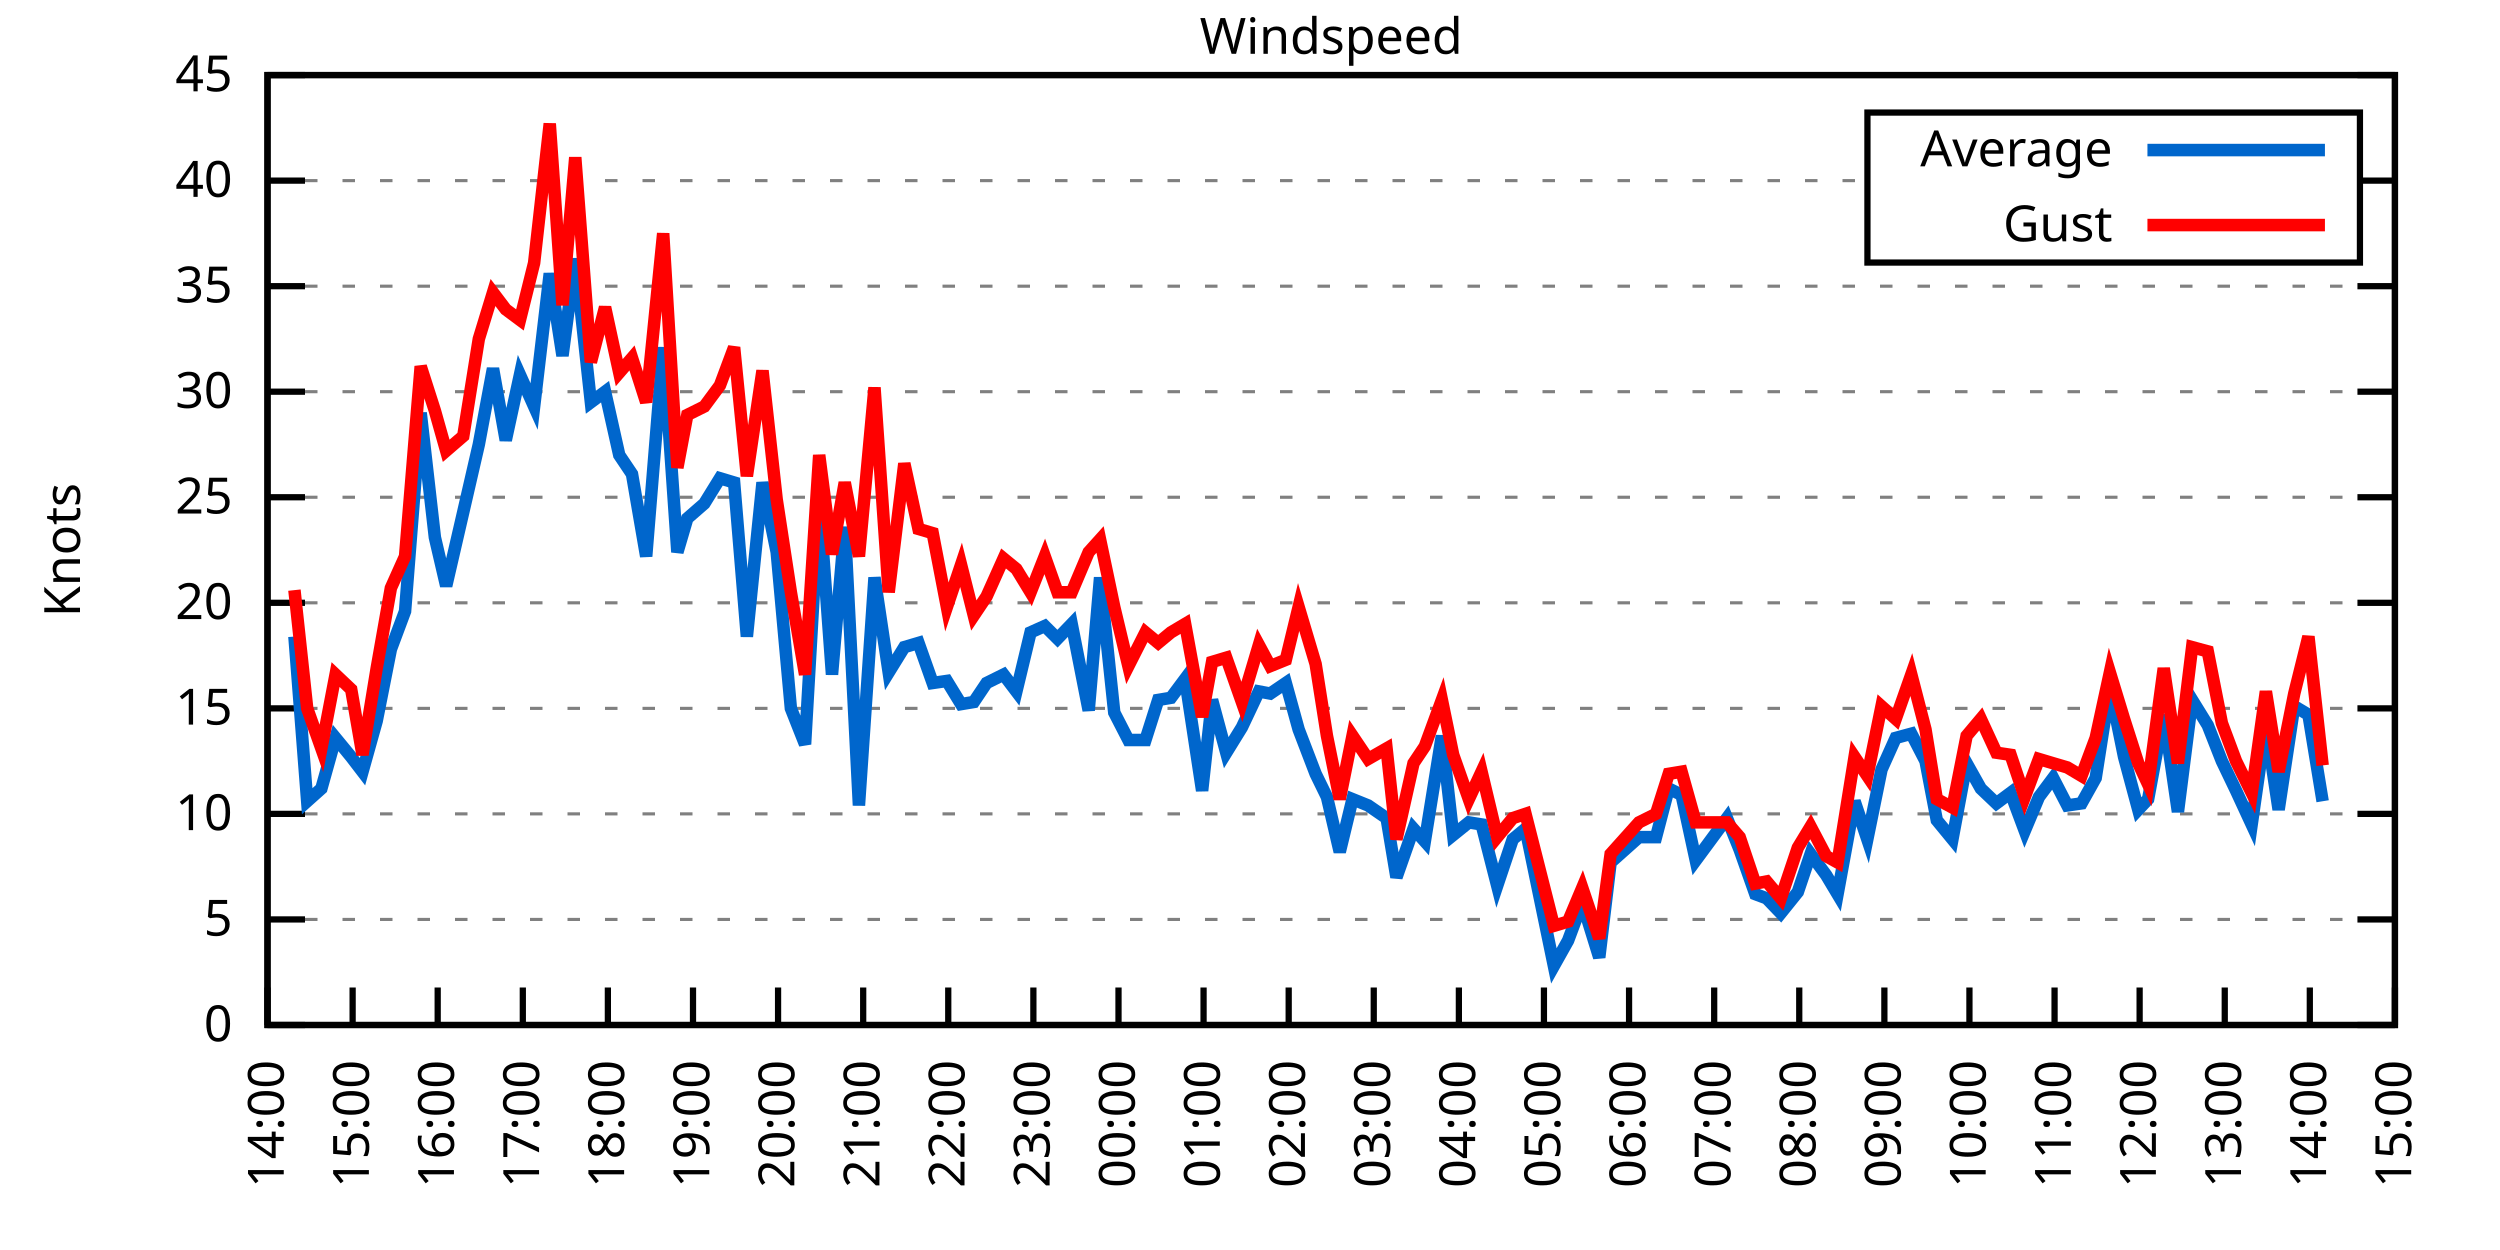
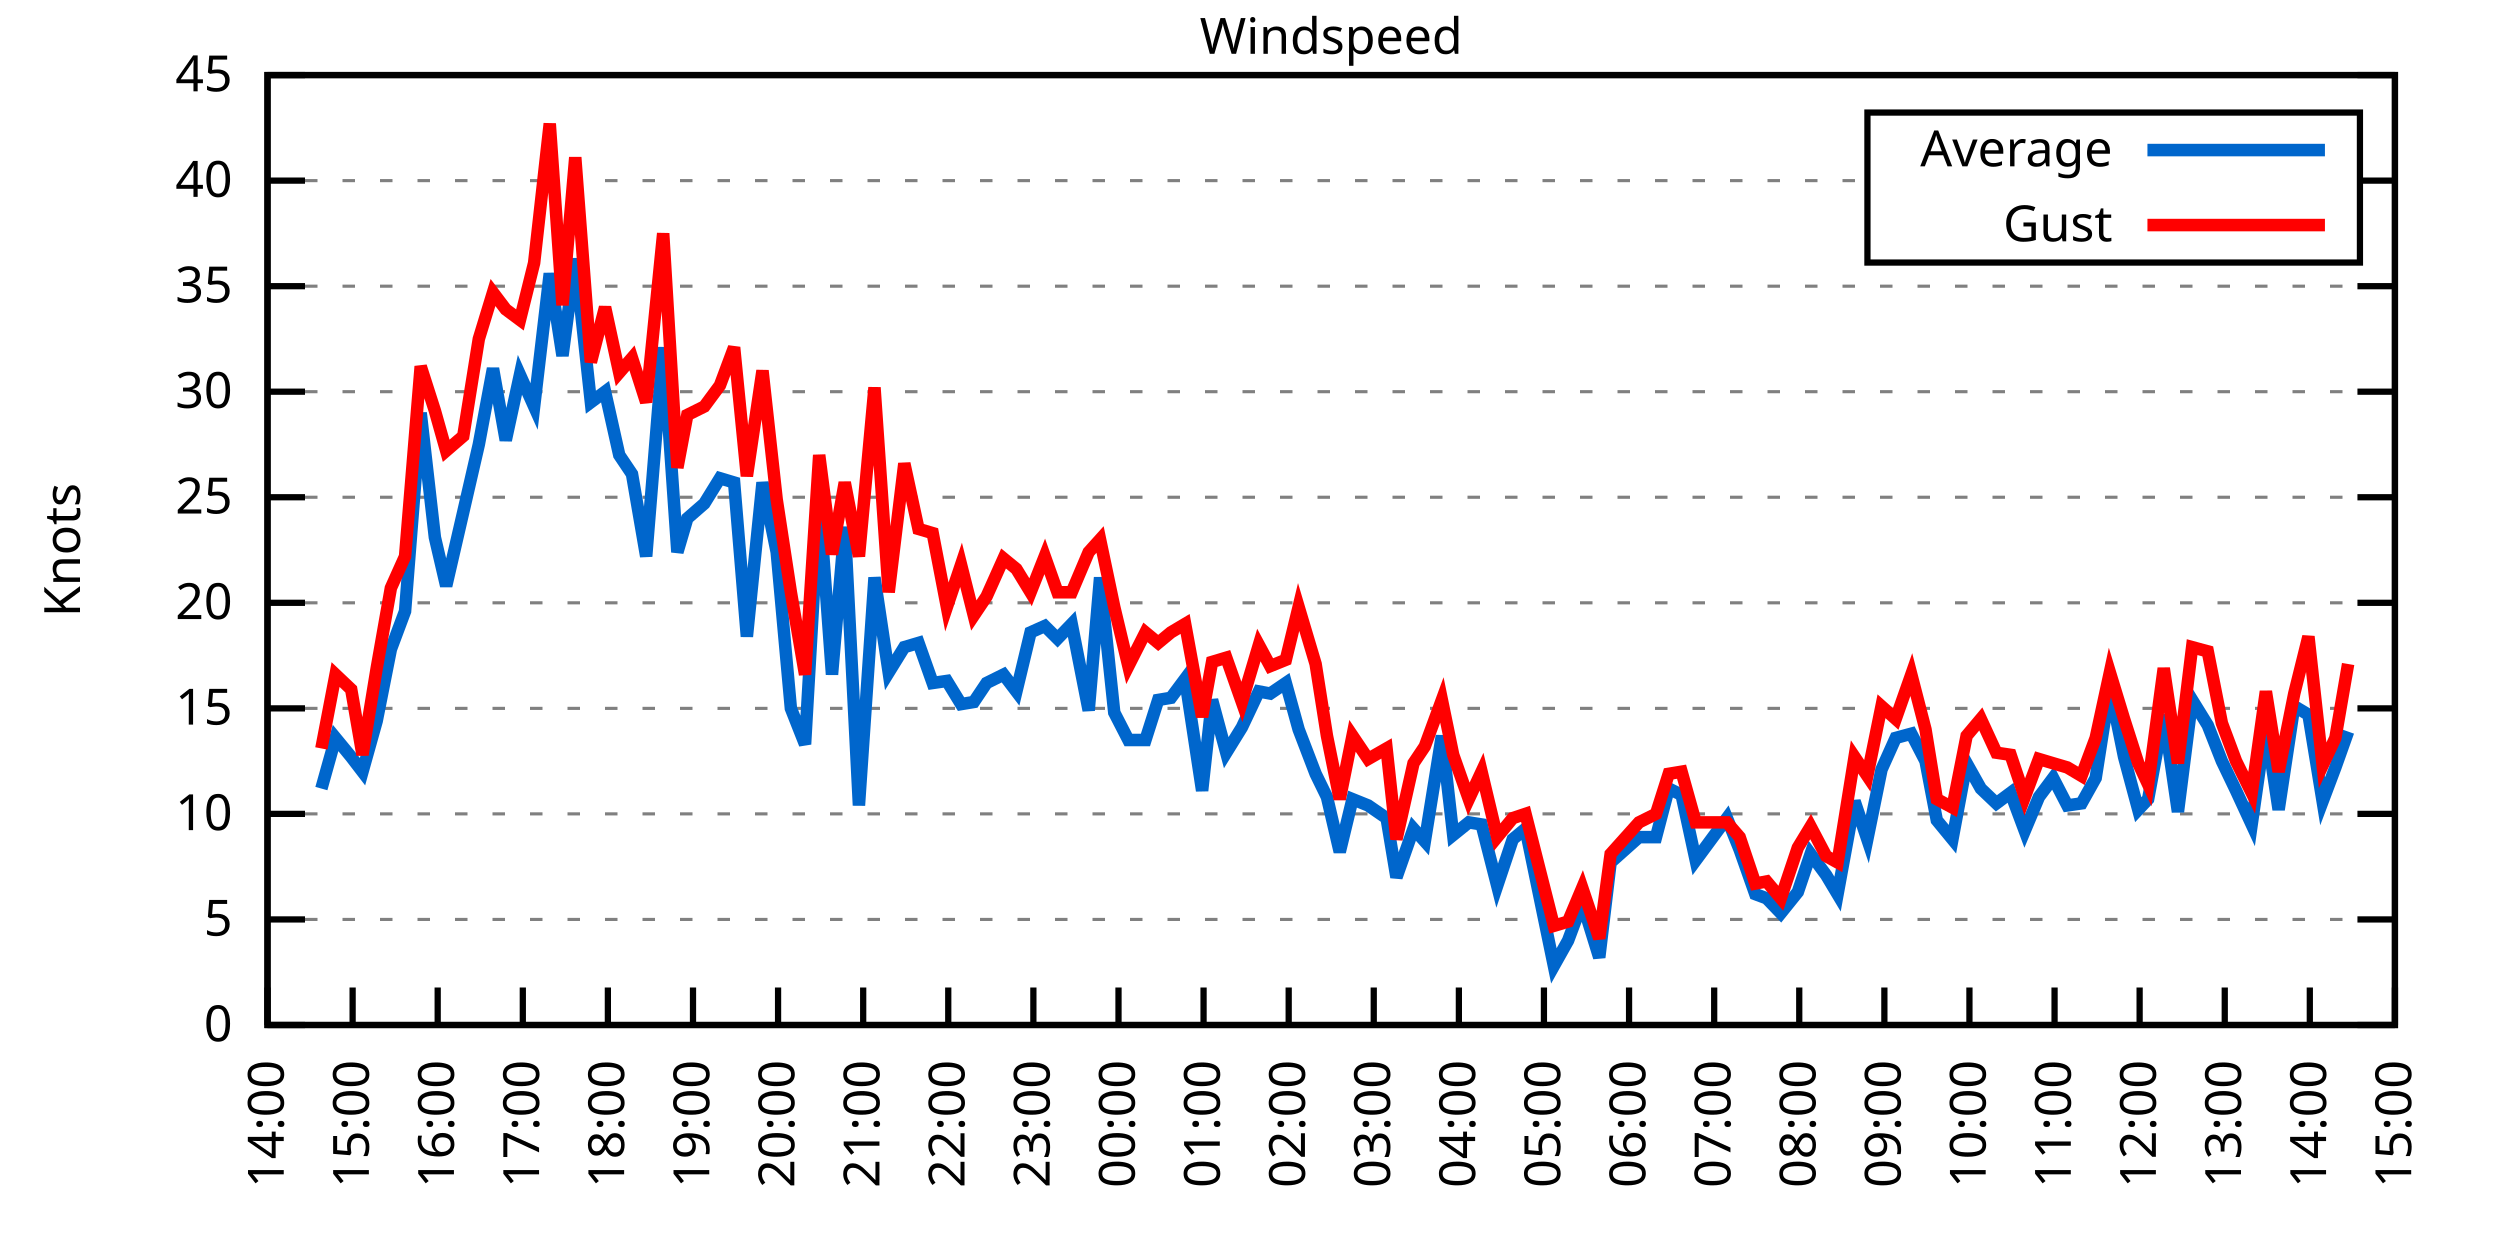
<svg xmlns="http://www.w3.org/2000/svg" xmlns:xlink="http://www.w3.org/1999/xlink" width="400" height="200" viewBox="0 0 400 200">
  <g id="gnuplot_canvas">
    <rect x="0" y="0" width="400" height="200" fill="none" />
    <defs>
      <circle id="gpDot" r="0.5" stroke-width="0.5" stroke="currentColor" />
      <path id="gpPt0" stroke-width="0.333" stroke="currentColor" d="M-1,0 h2 M0,-1 v2" />
      <path id="gpPt1" stroke-width="0.333" stroke="currentColor" d="M-1,-1 L1,1 M1,-1 L-1,1" />
      <path id="gpPt2" stroke-width="0.333" stroke="currentColor" d="M-1,0 L1,0 M0,-1 L0,1 M-1,-1 L1,1 M-1,1 L1,-1" />
      <rect id="gpPt3" stroke-width="0.333" stroke="currentColor" x="-1" y="-1" width="2" height="2" />
      <rect id="gpPt4" stroke-width="0.333" stroke="currentColor" fill="currentColor" x="-1" y="-1" width="2" height="2" />
      <circle id="gpPt5" stroke-width="0.333" stroke="currentColor" cx="0" cy="0" r="1" />
      <use xlink:href="#gpPt5" id="gpPt6" fill="currentColor" stroke="none" />
      <path id="gpPt7" stroke-width="0.333" stroke="currentColor" d="M0,-1.33 L-1.33,0.67 L1.33,0.67 z" />
      <use xlink:href="#gpPt7" id="gpPt8" fill="currentColor" stroke="none" />
      <use xlink:href="#gpPt7" id="gpPt9" stroke="currentColor" transform="rotate(180)" />
      <use xlink:href="#gpPt9" id="gpPt10" fill="currentColor" stroke="none" />
      <use xlink:href="#gpPt3" id="gpPt11" stroke="currentColor" transform="rotate(45)" />
      <use xlink:href="#gpPt11" id="gpPt12" fill="currentColor" stroke="none" />
      <path id="gpPt13" stroke-width="0.333" stroke="currentColor" d="M0,1.330 L1.265,0.411 L0.782,-1.067 L-0.782,-1.076 L-1.265,0.411 z" />
      <use xlink:href="#gpPt13" id="gpPt14" fill="currentColor" stroke="none" />
      <filter id="textbox" filterUnits="objectBoundingBox" x="0" y="0" height="1" width="1">
        <feFlood flood-color="white" flood-opacity="1" result="bgnd" />
        <feComposite in="SourceGraphic" in2="bgnd" operator="atop" />
      </filter>
      <filter id="greybox" filterUnits="objectBoundingBox" x="0" y="0" height="1" width="1">
        <feFlood flood-color="lightgrey" flood-opacity="1" result="grey" />
        <feComposite in="SourceGraphic" in2="grey" operator="atop" />
      </filter>
    </defs>
    <g fill="none" color="white" stroke="currentColor" stroke-width="1.00" stroke-linecap="butt" stroke-linejoin="miter">
</g>
    <g fill="none" color="black" stroke="currentColor" stroke-width="1.00" stroke-linecap="butt" stroke-linejoin="miter">
      <g stroke="none" shape-rendering="crispEdges">
        <polygon fill="rgb(255, 255, 255)" points="42.80,164.00 383.18,164.00 383.18,12.02 42.80,12.02 " />
      </g>
    </g>
    <g fill="none" color="black" stroke="currentColor" stroke-width="1.00" stroke-linecap="butt" stroke-linejoin="miter">
</g>
    <g fill="none" color="black" stroke="black" stroke-width="0.50" stroke-linecap="butt" stroke-linejoin="miter">
</g>
    <g fill="none" color="gray" stroke="currentColor" stroke-width="0.50" stroke-linecap="butt" stroke-linejoin="miter">
      <path stroke="gray" stroke-dasharray="2,4" class="gridline" d="M42.80,164.00 L383.19,164.00  " />
    </g>
    <g fill="none" color="gray" stroke="gray" stroke-width="1.00" stroke-linecap="butt" stroke-linejoin="miter">
</g>
    <g fill="none" color="black" stroke="currentColor" stroke-width="1.00" stroke-linecap="butt" stroke-linejoin="miter">
      <path stroke="black" d="M42.80,164.00 L48.80,164.00 M383.19,164.00 L377.19,164.00  " />
      <g transform="translate(37.20,166.60)" stroke="none" fill="black" font-family="Sans" font-size="8.00" text-anchor="end">
        <text>
          <tspan font-family="Sans"> 0</tspan>
        </text>
      </g>
    </g>
    <g fill="none" color="black" stroke="currentColor" stroke-width="1.00" stroke-linecap="butt" stroke-linejoin="miter">
</g>
    <g fill="none" color="black" stroke="black" stroke-width="0.50" stroke-linecap="butt" stroke-linejoin="miter">
</g>
    <g fill="none" color="gray" stroke="currentColor" stroke-width="0.50" stroke-linecap="butt" stroke-linejoin="miter">
      <path stroke="gray" stroke-dasharray="2,4" class="gridline" d="M42.80,147.11 L383.19,147.11  " />
    </g>
    <g fill="none" color="gray" stroke="gray" stroke-width="1.00" stroke-linecap="butt" stroke-linejoin="miter">
</g>
    <g fill="none" color="black" stroke="currentColor" stroke-width="1.00" stroke-linecap="butt" stroke-linejoin="miter">
      <path stroke="black" d="M42.80,147.11 L48.80,147.11 M383.19,147.11 L377.19,147.11  " />
      <g transform="translate(37.20,149.71)" stroke="none" fill="black" font-family="Sans" font-size="8.00" text-anchor="end">
        <text>
          <tspan font-family="Sans"> 5</tspan>
        </text>
      </g>
    </g>
    <g fill="none" color="black" stroke="currentColor" stroke-width="1.00" stroke-linecap="butt" stroke-linejoin="miter">
</g>
    <g fill="none" color="black" stroke="black" stroke-width="0.50" stroke-linecap="butt" stroke-linejoin="miter">
</g>
    <g fill="none" color="gray" stroke="currentColor" stroke-width="0.50" stroke-linecap="butt" stroke-linejoin="miter">
      <path stroke="gray" stroke-dasharray="2,4" class="gridline" d="M42.80,130.22 L383.19,130.22  " />
    </g>
    <g fill="none" color="gray" stroke="gray" stroke-width="1.00" stroke-linecap="butt" stroke-linejoin="miter">
</g>
    <g fill="none" color="black" stroke="currentColor" stroke-width="1.00" stroke-linecap="butt" stroke-linejoin="miter">
      <path stroke="black" d="M42.80,130.22 L48.80,130.22 M383.19,130.22 L377.19,130.22  " />
      <g transform="translate(37.20,132.82)" stroke="none" fill="black" font-family="Sans" font-size="8.00" text-anchor="end">
        <text>
          <tspan font-family="Sans"> 10</tspan>
        </text>
      </g>
    </g>
    <g fill="none" color="black" stroke="currentColor" stroke-width="1.00" stroke-linecap="butt" stroke-linejoin="miter">
</g>
    <g fill="none" color="black" stroke="black" stroke-width="0.50" stroke-linecap="butt" stroke-linejoin="miter">
</g>
    <g fill="none" color="gray" stroke="currentColor" stroke-width="0.50" stroke-linecap="butt" stroke-linejoin="miter">
      <path stroke="gray" stroke-dasharray="2,4" class="gridline" d="M42.80,113.34 L383.19,113.34  " />
    </g>
    <g fill="none" color="gray" stroke="gray" stroke-width="1.00" stroke-linecap="butt" stroke-linejoin="miter">
</g>
    <g fill="none" color="black" stroke="currentColor" stroke-width="1.00" stroke-linecap="butt" stroke-linejoin="miter">
      <path stroke="black" d="M42.80,113.34 L48.80,113.34 M383.19,113.34 L377.19,113.34  " />
      <g transform="translate(37.20,115.94)" stroke="none" fill="black" font-family="Sans" font-size="8.00" text-anchor="end">
        <text>
          <tspan font-family="Sans"> 15</tspan>
        </text>
      </g>
    </g>
    <g fill="none" color="black" stroke="currentColor" stroke-width="1.00" stroke-linecap="butt" stroke-linejoin="miter">
</g>
    <g fill="none" color="black" stroke="black" stroke-width="0.50" stroke-linecap="butt" stroke-linejoin="miter">
</g>
    <g fill="none" color="gray" stroke="currentColor" stroke-width="0.50" stroke-linecap="butt" stroke-linejoin="miter">
      <path stroke="gray" stroke-dasharray="2,4" class="gridline" d="M42.80,96.45 L383.19,96.45  " />
    </g>
    <g fill="none" color="gray" stroke="gray" stroke-width="1.00" stroke-linecap="butt" stroke-linejoin="miter">
</g>
    <g fill="none" color="black" stroke="currentColor" stroke-width="1.00" stroke-linecap="butt" stroke-linejoin="miter">
      <path stroke="black" d="M42.80,96.45 L48.80,96.45 M383.19,96.45 L377.19,96.45  " />
      <g transform="translate(37.20,99.05)" stroke="none" fill="black" font-family="Sans" font-size="8.00" text-anchor="end">
        <text>
          <tspan font-family="Sans"> 20</tspan>
        </text>
      </g>
    </g>
    <g fill="none" color="black" stroke="currentColor" stroke-width="1.00" stroke-linecap="butt" stroke-linejoin="miter">
</g>
    <g fill="none" color="black" stroke="black" stroke-width="0.50" stroke-linecap="butt" stroke-linejoin="miter">
</g>
    <g fill="none" color="gray" stroke="currentColor" stroke-width="0.50" stroke-linecap="butt" stroke-linejoin="miter">
      <path stroke="gray" stroke-dasharray="2,4" class="gridline" d="M42.80,79.56 L383.19,79.56  " />
    </g>
    <g fill="none" color="gray" stroke="gray" stroke-width="1.00" stroke-linecap="butt" stroke-linejoin="miter">
</g>
    <g fill="none" color="black" stroke="currentColor" stroke-width="1.00" stroke-linecap="butt" stroke-linejoin="miter">
      <path stroke="black" d="M42.80,79.56 L48.80,79.56 M383.19,79.56 L377.19,79.56  " />
      <g transform="translate(37.20,82.16)" stroke="none" fill="black" font-family="Sans" font-size="8.00" text-anchor="end">
        <text>
          <tspan font-family="Sans"> 25</tspan>
        </text>
      </g>
    </g>
    <g fill="none" color="black" stroke="currentColor" stroke-width="1.00" stroke-linecap="butt" stroke-linejoin="miter">
</g>
    <g fill="none" color="black" stroke="black" stroke-width="0.50" stroke-linecap="butt" stroke-linejoin="miter">
</g>
    <g fill="none" color="gray" stroke="currentColor" stroke-width="0.50" stroke-linecap="butt" stroke-linejoin="miter">
      <path stroke="gray" stroke-dasharray="2,4" class="gridline" d="M42.80,62.67 L383.19,62.67  " />
    </g>
    <g fill="none" color="gray" stroke="gray" stroke-width="1.00" stroke-linecap="butt" stroke-linejoin="miter">
</g>
    <g fill="none" color="black" stroke="currentColor" stroke-width="1.00" stroke-linecap="butt" stroke-linejoin="miter">
      <path stroke="black" d="M42.80,62.67 L48.80,62.67 M383.19,62.67 L377.19,62.67  " />
      <g transform="translate(37.20,65.27)" stroke="none" fill="black" font-family="Sans" font-size="8.00" text-anchor="end">
        <text>
          <tspan font-family="Sans"> 30</tspan>
        </text>
      </g>
    </g>
    <g fill="none" color="black" stroke="currentColor" stroke-width="1.00" stroke-linecap="butt" stroke-linejoin="miter">
</g>
    <g fill="none" color="black" stroke="black" stroke-width="0.50" stroke-linecap="butt" stroke-linejoin="miter">
</g>
    <g fill="none" color="gray" stroke="currentColor" stroke-width="0.50" stroke-linecap="butt" stroke-linejoin="miter">
      <path stroke="gray" stroke-dasharray="2,4" class="gridline" d="M42.80,45.79 L383.19,45.79  " />
    </g>
    <g fill="none" color="gray" stroke="gray" stroke-width="1.00" stroke-linecap="butt" stroke-linejoin="miter">
</g>
    <g fill="none" color="black" stroke="currentColor" stroke-width="1.00" stroke-linecap="butt" stroke-linejoin="miter">
      <path stroke="black" d="M42.80,45.79 L48.80,45.79 M383.19,45.79 L377.19,45.79  " />
      <g transform="translate(37.20,48.39)" stroke="none" fill="black" font-family="Sans" font-size="8.00" text-anchor="end">
        <text>
          <tspan font-family="Sans"> 35</tspan>
        </text>
      </g>
    </g>
    <g fill="none" color="black" stroke="currentColor" stroke-width="1.00" stroke-linecap="butt" stroke-linejoin="miter">
</g>
    <g fill="none" color="black" stroke="black" stroke-width="0.50" stroke-linecap="butt" stroke-linejoin="miter">
</g>
    <g fill="none" color="gray" stroke="currentColor" stroke-width="0.50" stroke-linecap="butt" stroke-linejoin="miter">
      <path stroke="gray" stroke-dasharray="2,4" class="gridline" d="M42.80,28.90 L298.79,28.90 M377.59,28.90 L383.19,28.90  " />
    </g>
    <g fill="none" color="gray" stroke="gray" stroke-width="1.00" stroke-linecap="butt" stroke-linejoin="miter">
</g>
    <g fill="none" color="black" stroke="currentColor" stroke-width="1.00" stroke-linecap="butt" stroke-linejoin="miter">
      <path stroke="black" d="M42.80,28.90 L48.80,28.90 M383.19,28.90 L377.19,28.90  " />
      <g transform="translate(37.20,31.50)" stroke="none" fill="black" font-family="Sans" font-size="8.00" text-anchor="end">
        <text>
          <tspan font-family="Sans"> 40</tspan>
        </text>
      </g>
    </g>
    <g fill="none" color="black" stroke="currentColor" stroke-width="1.00" stroke-linecap="butt" stroke-linejoin="miter">
</g>
    <g fill="none" color="black" stroke="black" stroke-width="0.50" stroke-linecap="butt" stroke-linejoin="miter">
</g>
    <g fill="none" color="gray" stroke="currentColor" stroke-width="0.50" stroke-linecap="butt" stroke-linejoin="miter">
      <path stroke="gray" stroke-dasharray="2,4" class="gridline" d="M42.80,12.01 L383.19,12.01  " />
    </g>
    <g fill="none" color="gray" stroke="gray" stroke-width="1.00" stroke-linecap="butt" stroke-linejoin="miter">
</g>
    <g fill="none" color="black" stroke="currentColor" stroke-width="1.00" stroke-linecap="butt" stroke-linejoin="miter">
      <path stroke="black" d="M42.80,12.01 L48.80,12.01 M383.19,12.01 L377.19,12.01  " />
      <g transform="translate(37.20,14.61)" stroke="none" fill="black" font-family="Sans" font-size="8.00" text-anchor="end">
        <text>
          <tspan font-family="Sans"> 45</tspan>
        </text>
      </g>
    </g>
    <g fill="none" color="black" stroke="currentColor" stroke-width="1.00" stroke-linecap="butt" stroke-linejoin="miter">
      <path stroke="black" d="M42.80,164.00 L42.80,158.00  " />
      <g transform="translate(45.40,169.60) rotate(270.00)" stroke="none" fill="black" font-family="Sans" font-size="8.00" text-anchor="end">
        <text>
          <tspan font-family="Sans">14:00</tspan>
        </text>
      </g>
    </g>
    <g fill="none" color="black" stroke="currentColor" stroke-width="1.00" stroke-linecap="butt" stroke-linejoin="miter">
      <path stroke="black" d="M56.42,164.00 L56.42,158.00  " />
      <g transform="translate(59.02,169.60) rotate(270.00)" stroke="none" fill="black" font-family="Sans" font-size="8.00" text-anchor="end">
        <text>
          <tspan font-family="Sans">15:00</tspan>
        </text>
      </g>
    </g>
    <g fill="none" color="black" stroke="currentColor" stroke-width="1.00" stroke-linecap="butt" stroke-linejoin="miter">
      <path stroke="black" d="M70.03,164.00 L70.03,158.00  " />
      <g transform="translate(72.63,169.60) rotate(270.00)" stroke="none" fill="black" font-family="Sans" font-size="8.00" text-anchor="end">
        <text>
          <tspan font-family="Sans">16:00</tspan>
        </text>
      </g>
    </g>
    <g fill="none" color="black" stroke="currentColor" stroke-width="1.00" stroke-linecap="butt" stroke-linejoin="miter">
      <path stroke="black" d="M83.65,164.00 L83.65,158.00  " />
      <g transform="translate(86.25,169.60) rotate(270.00)" stroke="none" fill="black" font-family="Sans" font-size="8.00" text-anchor="end">
        <text>
          <tspan font-family="Sans">17:00</tspan>
        </text>
      </g>
    </g>
    <g fill="none" color="black" stroke="currentColor" stroke-width="1.00" stroke-linecap="butt" stroke-linejoin="miter">
      <path stroke="black" d="M97.26,164.00 L97.26,158.00  " />
      <g transform="translate(99.86,169.60) rotate(270.00)" stroke="none" fill="black" font-family="Sans" font-size="8.00" text-anchor="end">
        <text>
          <tspan font-family="Sans">18:00</tspan>
        </text>
      </g>
    </g>
    <g fill="none" color="black" stroke="currentColor" stroke-width="1.00" stroke-linecap="butt" stroke-linejoin="miter">
      <path stroke="black" d="M110.88,164.00 L110.88,158.00  " />
      <g transform="translate(113.48,169.60) rotate(270.00)" stroke="none" fill="black" font-family="Sans" font-size="8.00" text-anchor="end">
        <text>
          <tspan font-family="Sans">19:00</tspan>
        </text>
      </g>
    </g>
    <g fill="none" color="black" stroke="currentColor" stroke-width="1.00" stroke-linecap="butt" stroke-linejoin="miter">
      <path stroke="black" d="M124.49,164.00 L124.49,158.00  " />
      <g transform="translate(127.09,169.60) rotate(270.00)" stroke="none" fill="black" font-family="Sans" font-size="8.00" text-anchor="end">
        <text>
          <tspan font-family="Sans">20:00</tspan>
        </text>
      </g>
    </g>
    <g fill="none" color="black" stroke="currentColor" stroke-width="1.00" stroke-linecap="butt" stroke-linejoin="miter">
      <path stroke="black" d="M138.11,164.00 L138.11,158.00  " />
      <g transform="translate(140.71,169.60) rotate(270.00)" stroke="none" fill="black" font-family="Sans" font-size="8.00" text-anchor="end">
        <text>
          <tspan font-family="Sans">21:00</tspan>
        </text>
      </g>
    </g>
    <g fill="none" color="black" stroke="currentColor" stroke-width="1.00" stroke-linecap="butt" stroke-linejoin="miter">
      <path stroke="black" d="M151.72,164.00 L151.72,158.00  " />
      <g transform="translate(154.32,169.60) rotate(270.00)" stroke="none" fill="black" font-family="Sans" font-size="8.00" text-anchor="end">
        <text>
          <tspan font-family="Sans">22:00</tspan>
        </text>
      </g>
    </g>
    <g fill="none" color="black" stroke="currentColor" stroke-width="1.00" stroke-linecap="butt" stroke-linejoin="miter">
      <path stroke="black" d="M165.34,164.00 L165.34,158.00  " />
      <g transform="translate(167.94,169.60) rotate(270.00)" stroke="none" fill="black" font-family="Sans" font-size="8.00" text-anchor="end">
        <text>
          <tspan font-family="Sans">23:00</tspan>
        </text>
      </g>
    </g>
    <g fill="none" color="black" stroke="currentColor" stroke-width="1.00" stroke-linecap="butt" stroke-linejoin="miter">
      <path stroke="black" d="M178.96,164.00 L178.96,158.00  " />
      <g transform="translate(181.56,169.60) rotate(270.00)" stroke="none" fill="black" font-family="Sans" font-size="8.00" text-anchor="end">
        <text>
          <tspan font-family="Sans">00:00</tspan>
        </text>
      </g>
    </g>
    <g fill="none" color="black" stroke="currentColor" stroke-width="1.00" stroke-linecap="butt" stroke-linejoin="miter">
      <path stroke="black" d="M192.57,164.00 L192.57,158.00  " />
      <g transform="translate(195.17,169.60) rotate(270.00)" stroke="none" fill="black" font-family="Sans" font-size="8.00" text-anchor="end">
        <text>
          <tspan font-family="Sans">01:00</tspan>
        </text>
      </g>
    </g>
    <g fill="none" color="black" stroke="currentColor" stroke-width="1.00" stroke-linecap="butt" stroke-linejoin="miter">
      <path stroke="black" d="M206.19,164.00 L206.19,158.00  " />
      <g transform="translate(208.79,169.60) rotate(270.00)" stroke="none" fill="black" font-family="Sans" font-size="8.00" text-anchor="end">
        <text>
          <tspan font-family="Sans">02:00</tspan>
        </text>
      </g>
    </g>
    <g fill="none" color="black" stroke="currentColor" stroke-width="1.00" stroke-linecap="butt" stroke-linejoin="miter">
      <path stroke="black" d="M219.80,164.00 L219.80,158.00  " />
      <g transform="translate(222.40,169.60) rotate(270.00)" stroke="none" fill="black" font-family="Sans" font-size="8.00" text-anchor="end">
        <text>
          <tspan font-family="Sans">03:00</tspan>
        </text>
      </g>
    </g>
    <g fill="none" color="black" stroke="currentColor" stroke-width="1.00" stroke-linecap="butt" stroke-linejoin="miter">
      <path stroke="black" d="M233.42,164.00 L233.42,158.00  " />
      <g transform="translate(236.02,169.60) rotate(270.00)" stroke="none" fill="black" font-family="Sans" font-size="8.00" text-anchor="end">
        <text>
          <tspan font-family="Sans">04:00</tspan>
        </text>
      </g>
    </g>
    <g fill="none" color="black" stroke="currentColor" stroke-width="1.00" stroke-linecap="butt" stroke-linejoin="miter">
      <path stroke="black" d="M247.03,164.00 L247.03,158.00  " />
      <g transform="translate(249.63,169.60) rotate(270.00)" stroke="none" fill="black" font-family="Sans" font-size="8.00" text-anchor="end">
        <text>
          <tspan font-family="Sans">05:00</tspan>
        </text>
      </g>
    </g>
    <g fill="none" color="black" stroke="currentColor" stroke-width="1.00" stroke-linecap="butt" stroke-linejoin="miter">
      <path stroke="black" d="M260.65,164.00 L260.65,158.00  " />
      <g transform="translate(263.25,169.60) rotate(270.00)" stroke="none" fill="black" font-family="Sans" font-size="8.00" text-anchor="end">
        <text>
          <tspan font-family="Sans">06:00</tspan>
        </text>
      </g>
    </g>
    <g fill="none" color="black" stroke="currentColor" stroke-width="1.00" stroke-linecap="butt" stroke-linejoin="miter">
      <path stroke="black" d="M274.27,164.00 L274.27,158.00  " />
      <g transform="translate(276.87,169.60) rotate(270.00)" stroke="none" fill="black" font-family="Sans" font-size="8.00" text-anchor="end">
        <text>
          <tspan font-family="Sans">07:00</tspan>
        </text>
      </g>
    </g>
    <g fill="none" color="black" stroke="currentColor" stroke-width="1.00" stroke-linecap="butt" stroke-linejoin="miter">
      <path stroke="black" d="M287.88,164.00 L287.88,158.00  " />
      <g transform="translate(290.48,169.60) rotate(270.00)" stroke="none" fill="black" font-family="Sans" font-size="8.00" text-anchor="end">
        <text>
          <tspan font-family="Sans">08:00</tspan>
        </text>
      </g>
    </g>
    <g fill="none" color="black" stroke="currentColor" stroke-width="1.00" stroke-linecap="butt" stroke-linejoin="miter">
      <path stroke="black" d="M301.50,164.00 L301.50,158.00  " />
      <g transform="translate(304.10,169.60) rotate(270.00)" stroke="none" fill="black" font-family="Sans" font-size="8.00" text-anchor="end">
        <text>
          <tspan font-family="Sans">09:00</tspan>
        </text>
      </g>
    </g>
    <g fill="none" color="black" stroke="currentColor" stroke-width="1.00" stroke-linecap="butt" stroke-linejoin="miter">
      <path stroke="black" d="M315.11,164.00 L315.11,158.00  " />
      <g transform="translate(317.71,169.60) rotate(270.00)" stroke="none" fill="black" font-family="Sans" font-size="8.00" text-anchor="end">
        <text>
          <tspan font-family="Sans">10:00</tspan>
        </text>
      </g>
    </g>
    <g fill="none" color="black" stroke="currentColor" stroke-width="1.00" stroke-linecap="butt" stroke-linejoin="miter">
      <path stroke="black" d="M328.73,164.00 L328.73,158.00  " />
      <g transform="translate(331.33,169.60) rotate(270.00)" stroke="none" fill="black" font-family="Sans" font-size="8.00" text-anchor="end">
        <text>
          <tspan font-family="Sans">11:00</tspan>
        </text>
      </g>
    </g>
    <g fill="none" color="black" stroke="currentColor" stroke-width="1.00" stroke-linecap="butt" stroke-linejoin="miter">
      <path stroke="black" d="M342.34,164.00 L342.34,158.00  " />
      <g transform="translate(344.94,169.60) rotate(270.00)" stroke="none" fill="black" font-family="Sans" font-size="8.00" text-anchor="end">
        <text>
          <tspan font-family="Sans">12:00</tspan>
        </text>
      </g>
    </g>
    <g fill="none" color="black" stroke="currentColor" stroke-width="1.00" stroke-linecap="butt" stroke-linejoin="miter">
      <path stroke="black" d="M355.96,164.00 L355.96,158.00  " />
      <g transform="translate(358.56,169.60) rotate(270.00)" stroke="none" fill="black" font-family="Sans" font-size="8.00" text-anchor="end">
        <text>
          <tspan font-family="Sans">13:00</tspan>
        </text>
      </g>
    </g>
    <g fill="none" color="black" stroke="currentColor" stroke-width="1.00" stroke-linecap="butt" stroke-linejoin="miter">
      <path stroke="black" d="M369.57,164.00 L369.57,158.00  " />
      <g transform="translate(372.17,169.60) rotate(270.00)" stroke="none" fill="black" font-family="Sans" font-size="8.00" text-anchor="end">
        <text>
          <tspan font-family="Sans">14:00</tspan>
        </text>
      </g>
    </g>
    <g fill="none" color="black" stroke="currentColor" stroke-width="1.00" stroke-linecap="butt" stroke-linejoin="miter">
      <path stroke="black" d="M383.19,164.00 L383.19,158.00  " />
      <g transform="translate(385.79,169.60) rotate(270.00)" stroke="none" fill="black" font-family="Sans" font-size="8.00" text-anchor="end">
        <text>
          <tspan font-family="Sans">15:00</tspan>
        </text>
      </g>
    </g>
    <g fill="none" color="black" stroke="currentColor" stroke-width="1.00" stroke-linecap="butt" stroke-linejoin="miter">
</g>
    <g fill="none" color="black" stroke="currentColor" stroke-width="1.00" stroke-linecap="butt" stroke-linejoin="miter">
      <path stroke="black" d="M42.80,12.01 L42.80,164.00 L383.19,164.00 L383.19,12.01 L42.80,12.01 Z  " />
    </g>
    <g fill="none" color="black" stroke="currentColor" stroke-width="1.00" stroke-linecap="butt" stroke-linejoin="miter">
</g>
    <g fill="none" color="black" stroke="currentColor" stroke-width="1.00" stroke-linecap="butt" stroke-linejoin="miter">
      <path stroke="black" d="M298.79,42.01 L298.79,18.01 L377.59,18.01 L377.59,42.01 L298.79,42.01 Z  " />
    </g>
    <g id="Windspeed_plot_1">
      <g fill="none" color="white" stroke="black" stroke-width="2.00" stroke-linecap="butt" stroke-linejoin="miter">
</g>
      <g fill="none" color="black" stroke="currentColor" stroke-width="2.00" stroke-linecap="butt" stroke-linejoin="miter">
        <g transform="translate(337.99,26.61)" stroke="none" fill="black" font-family="Sans" font-size="8.00" text-anchor="end">
          <text>
            <tspan font-family="Sans">Average</tspan>
          </text>
        </g>
      </g>
      <g fill="none" color="black" stroke="currentColor" stroke-width="2.00" stroke-linecap="butt" stroke-linejoin="miter">
-         <path stroke="rgb(  0, 102, 204)" d="M343.59,24.01 L371.99,24.01 M47.11,101.85 L49.15,128.20 L51.42,126.17 L53.69,118.07 L56.19,121.11 L58.00,123.47   L60.27,115.36 L62.54,103.88 L64.81,97.80 L67.31,66.05 L69.58,85.98 L71.39,93.75 L74.12,81.93 L76.61,71.12   L78.88,58.96 L80.92,70.44 L83.19,59.97 L85.46,65.04 L87.96,43.76 L90.00,56.93 L92.04,41.39 L94.54,64.36   L96.81,62.67 L99.08,72.81 L101.12,75.85 L103.39,89.02 L106.11,55.58 L108.38,88.34 L109.97,82.94 L112.69,80.57   L115.19,76.52 L117.46,77.20 L119.50,101.85 L122.00,77.20 L124.27,88.34 L126.54,113.34 L128.81,119.08 L131.07,79.90   L133.12,107.93 L135.16,84.29 L137.43,128.87 L139.92,92.40 L142.19,107.59 L144.69,103.54 L146.96,102.87 L149.23,109.28   L151.50,108.95 L153.77,112.66 L155.81,112.32 L157.85,109.28 L160.57,107.93 L162.62,110.63 L164.89,101.18 L167.16,100.16   L169.20,102.19 L171.47,99.83 L174.19,113.67 L176.01,92.40 L178.28,114.01 L180.54,118.40 L183.27,118.40 L185.31,111.99   L187.35,111.65 L189.62,108.61 L192.34,126.51 L193.93,111.99 L196.20,120.43 L198.70,116.38 L201.42,110.63 L203.24,110.97   L205.73,109.28 L207.78,116.71 L210.50,123.81 L212.31,127.52 L214.36,136.30 L216.40,127.86 L218.90,128.87 L221.85,130.90   L223.43,140.36 L226.16,132.59 L227.97,134.62 L230.70,117.73 L232.51,133.60 L235.01,131.58 L237.05,131.91 L239.55,141.71   L242.04,134.28 L244.08,132.59 L248.62,154.54 L250.89,150.49 L253.16,144.41 L255.88,153.19 L257.70,137.99 L262.24,133.94   L264.96,133.94 L267.00,126.17 L269.05,127.18 L271.32,137.66 L276.31,130.90 L278.35,135.97 L280.85,143.06 L282.66,143.73   L284.93,146.10 L287.65,142.72 L289.70,136.64 L292.19,140.02 L294.01,143.06 L296.73,128.20 L298.77,134.28 L301.04,123.13   L303.31,118.07 L305.81,117.39 L308.08,121.78 L309.89,131.24 L312.39,134.28 L314.66,122.12 L316.93,126.17 L319.42,128.54   L321.69,126.85 L323.96,132.93 L326.23,127.52 L328.50,124.48 L330.77,128.87 L333.04,128.54 L335.31,124.48 L337.58,109.96   L339.85,121.11 L342.12,129.55 L343.70,127.86 L346.20,114.35 L348.47,129.89 L350.74,111.99 L353.24,116.04 L355.50,121.78   L357.77,126.51 L360.27,131.91 L362.54,116.04 L364.58,129.55 L367.08,113.00 L369.35,114.35 L371.62,128.20  " />
+         <path stroke="rgb(  0, 102, 204)" d="M343.59,24.01 L371.99,24.01 M51.42,126.17 L53.69,118.07 L56.19,121.11 L58.00,123.47 L60.27,115.36 L62.54,103.88   L64.81,97.80 L67.31,66.05 L69.58,85.98 L71.39,93.75 L74.12,81.93 L76.61,71.12 L78.88,58.96 L80.92,70.44   L83.19,59.97 L85.46,65.04 L87.96,43.76 L90.00,56.93 L92.04,41.39 L94.54,64.36 L96.81,62.67 L99.08,72.81   L101.12,75.85 L103.39,89.02 L106.11,55.58 L108.38,88.34 L109.97,82.94 L112.69,80.57 L115.19,76.52 L117.46,77.20   L119.50,101.85 L122.00,77.20 L124.27,88.34 L126.54,113.34 L128.81,119.08 L131.07,79.90 L133.12,107.93 L135.16,84.29   L137.43,128.87 L139.92,92.40 L142.19,107.59 L144.69,103.54 L146.96,102.87 L149.23,109.28 L151.50,108.95 L153.77,112.66   L155.81,112.32 L157.85,109.28 L160.57,107.93 L162.62,110.63 L164.89,101.18 L167.16,100.16 L169.20,102.19 L171.47,99.83   L174.19,113.67 L176.01,92.40 L178.28,114.01 L180.54,118.40 L183.27,118.40 L185.31,111.99 L187.35,111.65 L189.62,108.61   L192.34,126.51 L193.93,111.99 L196.20,120.43 L198.70,116.38 L201.42,110.63 L203.24,110.97 L205.73,109.28 L207.78,116.71   L210.50,123.81 L212.31,127.52 L214.36,136.30 L216.40,127.86 L218.90,128.87 L221.85,130.90 L223.43,140.36 L226.16,132.59   L227.97,134.62 L230.70,117.73 L232.51,133.60 L235.01,131.58 L237.05,131.91 L239.55,141.71 L242.04,134.28 L244.08,132.59   L248.62,154.54 L250.89,150.49 L253.16,144.41 L255.88,153.19 L257.70,137.99 L262.24,133.94 L264.96,133.94 L267.00,126.17   L269.05,127.18 L271.32,137.66 L276.31,130.90 L278.35,135.97 L280.85,143.06 L282.66,143.73 L284.93,146.10 L287.65,142.72   L289.70,136.64 L292.19,140.02 L294.01,143.06 L296.73,128.20 L298.77,134.28 L301.04,123.13 L303.31,118.07 L305.81,117.39   L308.08,121.78 L309.89,131.24 L312.39,134.28 L314.66,122.12 L316.93,126.17 L319.42,128.54 L321.69,126.85 L323.96,132.93   L326.23,127.52 L328.50,124.48 L330.77,128.87 L333.04,128.54 L335.31,124.48 L337.58,109.96 L339.85,121.11 L342.12,129.55   L343.70,127.86 L346.20,114.35 L348.47,129.89 L350.74,111.99 L353.24,116.04 L355.50,121.78 L357.77,126.51 L360.27,131.91   L362.54,116.04 L364.58,129.55 L367.08,113.00 L369.35,114.35 L371.62,128.20 L373.66,122.79 L375.70,117.05  " />
      </g>
    </g>
    <g id="Windspeed_plot_2">
      <g fill="none" color="black" stroke="currentColor" stroke-width="2.00" stroke-linecap="butt" stroke-linejoin="miter">
        <g transform="translate(337.99,38.61)" stroke="none" fill="black" font-family="Sans" font-size="8.00" text-anchor="end">
          <text>
            <tspan font-family="Sans">Gust</tspan>
          </text>
        </g>
      </g>
      <g fill="none" color="black" stroke="currentColor" stroke-width="2.00" stroke-linecap="butt" stroke-linejoin="miter">
-         <path stroke="rgb(255,   0,   0)" d="M343.59,36.01 L371.99,36.01 M47.11,94.42 L49.15,113.34 L51.42,119.75 L53.69,107.93 L56.19,110.30 L58.00,120.77   L60.27,106.92 L62.54,94.08 L64.81,89.02 L67.31,58.62 L69.58,65.71 L71.39,72.13 L74.12,69.77 L76.61,54.23   L78.88,46.80 L80.92,49.50 L83.19,51.19 L85.46,42.07 L87.96,19.78 L90.00,48.83 L92.04,25.18 L94.54,57.94   L96.81,49.16 L99.08,59.63 L101.12,57.27 L103.39,64.36 L106.11,37.34 L108.38,74.83 L109.97,66.39 L112.69,65.04   L115.19,61.66 L117.46,55.58 L119.50,76.18 L122.00,59.30 L124.27,79.90 L126.54,94.76 L128.81,107.93 L131.07,72.81   L133.12,88.68 L135.16,77.20 L137.43,89.02 L139.92,62.00 L142.19,94.76 L144.69,74.16 L146.96,84.63 L149.23,85.30   L151.50,97.12 L153.77,90.37 L155.81,98.48 L157.85,95.44 L160.57,89.36 L162.62,91.04 L164.89,94.76 L167.16,89.02   L169.20,94.76 L171.47,94.76 L174.19,88.34 L176.01,86.32 L178.28,97.12 L180.54,106.58 L183.27,101.18 L185.31,102.87   L187.35,101.18 L189.62,99.83 L192.34,114.69 L193.93,105.91 L196.20,105.23 L198.70,112.32 L201.42,103.20 L203.24,106.58   L205.73,105.57 L207.78,97.12 L210.50,106.24 L212.31,117.73 L214.36,127.86 L216.40,117.73 L218.90,121.44 L221.85,119.75   L223.43,134.28 L226.16,122.12 L227.97,119.42 L230.70,111.99 L232.51,120.77 L235.01,127.86 L237.05,123.47 L239.55,133.94   L242.04,130.90 L244.08,130.22 L248.62,148.13 L250.89,147.45 L253.16,142.05 L255.88,150.15 L257.70,136.64 L262.24,131.58   L264.96,130.22 L267.00,123.81 L269.05,123.47 L271.32,131.58 L276.31,131.58 L278.35,133.94 L280.85,141.37 L282.66,141.03   L284.93,143.73 L287.65,135.63 L289.70,132.25 L292.19,136.98 L294.01,137.99 L296.73,121.11 L298.77,124.14 L301.04,113.00   L303.31,115.03 L305.81,107.93 L308.08,116.71 L309.89,127.86 L312.39,129.21 L314.66,117.73 L316.93,115.03 L319.42,120.43   L321.69,120.77 L323.96,127.52 L326.23,121.44 L328.50,122.12 L330.77,122.79 L333.04,124.14 L335.31,118.07 L337.58,107.59   L339.85,115.03 L342.12,122.12 L343.70,125.50 L346.20,106.92 L348.47,122.12 L350.74,103.54 L353.24,104.22 L355.50,115.70   L357.77,121.78 L360.27,126.85 L362.54,110.63 L364.58,123.47 L367.08,110.97 L369.35,101.85 L371.62,122.46  " />
+         <path stroke="rgb(255,   0,   0)" d="M343.59,36.01 L371.99,36.01 M51.42,119.75 L53.69,107.93 L56.19,110.30 L58.00,120.77 L60.27,106.92 L62.54,94.08   L64.81,89.02 L67.31,58.62 L69.58,65.71 L71.39,72.13 L74.12,69.77 L76.61,54.23 L78.88,46.80 L80.92,49.50   L83.19,51.19 L85.46,42.07 L87.96,19.78 L90.00,48.83 L92.04,25.18 L94.54,57.94 L96.81,49.16 L99.08,59.63   L101.12,57.27 L103.39,64.36 L106.11,37.34 L108.38,74.83 L109.97,66.39 L112.69,65.04 L115.19,61.66 L117.46,55.58   L119.50,76.18 L122.00,59.30 L124.27,79.90 L126.54,94.76 L128.81,107.93 L131.07,72.81 L133.12,88.68 L135.16,77.20   L137.43,89.02 L139.92,62.00 L142.19,94.76 L144.69,74.16 L146.96,84.63 L149.23,85.30 L151.50,97.12 L153.77,90.37   L155.81,98.48 L157.85,95.44 L160.57,89.36 L162.62,91.04 L164.89,94.76 L167.16,89.02 L169.20,94.76 L171.47,94.76   L174.19,88.34 L176.01,86.32 L178.28,97.12 L180.54,106.58 L183.27,101.18 L185.31,102.87 L187.35,101.18 L189.62,99.83   L192.34,114.69 L193.93,105.91 L196.20,105.23 L198.70,112.32 L201.42,103.20 L203.24,106.58 L205.73,105.57 L207.78,97.12   L210.50,106.24 L212.31,117.73 L214.36,127.86 L216.40,117.73 L218.90,121.44 L221.85,119.75 L223.43,134.28 L226.16,122.12   L227.97,119.42 L230.70,111.99 L232.51,120.77 L235.01,127.86 L237.05,123.47 L239.55,133.94 L242.04,130.90 L244.08,130.22   L248.62,148.13 L250.89,147.45 L253.16,142.05 L255.88,150.15 L257.70,136.64 L262.24,131.58 L264.96,130.22 L267.00,123.81   L269.05,123.47 L271.32,131.58 L276.31,131.58 L278.35,133.94 L280.85,141.37 L282.66,141.03 L284.93,143.73 L287.65,135.63   L289.70,132.25 L292.19,136.98 L294.01,137.99 L296.73,121.11 L298.77,124.14 L301.04,113.00 L303.31,115.03 L305.81,107.93   L308.08,116.71 L309.89,127.86 L312.39,129.21 L314.66,117.73 L316.93,115.03 L319.42,120.43 L321.69,120.77 L323.96,127.52   L326.23,121.44 L328.50,122.12 L330.77,122.79 L333.04,124.14 L335.31,118.07 L337.58,107.59 L339.85,115.03 L342.12,122.12   L343.70,125.50 L346.20,106.92 L348.47,122.12 L350.74,103.54 L353.24,104.22 L355.50,115.70 L357.77,121.78 L360.27,126.85   L362.54,110.63 L364.58,123.47 L367.08,110.97 L369.35,101.85 L371.62,122.46 L373.66,118.07 L375.70,106.24  " />
      </g>
    </g>
    <g fill="none" color="black" stroke="currentColor" stroke-width="2.00" stroke-linecap="butt" stroke-linejoin="miter">
</g>
    <g fill="none" color="black" stroke="black" stroke-width="1.00" stroke-linecap="butt" stroke-linejoin="miter">
</g>
    <g fill="none" color="black" stroke="currentColor" stroke-width="1.00" stroke-linecap="butt" stroke-linejoin="miter">
      <path stroke="black" d="M42.80,12.01 L42.80,164.00 L383.19,164.00 L383.19,12.01 L42.80,12.01 Z  " />
      <g transform="translate(12.80,88.01) rotate(270.00)" stroke="none" fill="black" font-family="Sans" font-size="8.00" text-anchor="middle">
        <text>
          <tspan font-family="Sans">Knots</tspan>
        </text>
      </g>
    </g>
    <g fill="none" color="black" stroke="currentColor" stroke-width="1.00" stroke-linecap="butt" stroke-linejoin="miter">
</g>
    <g fill="none" color="black" stroke="currentColor" stroke-width="1.00" stroke-linecap="butt" stroke-linejoin="miter">
      <g transform="translate(212.99,8.61)" stroke="none" fill="black" font-family="Sans" font-size="8.00" text-anchor="middle">
        <text>
          <tspan font-family="Sans">Windspeed</tspan>
        </text>
      </g>
    </g>
    <g fill="none" color="black" stroke="currentColor" stroke-width="1.00" stroke-linecap="butt" stroke-linejoin="miter">
</g>
  </g>
</svg>
